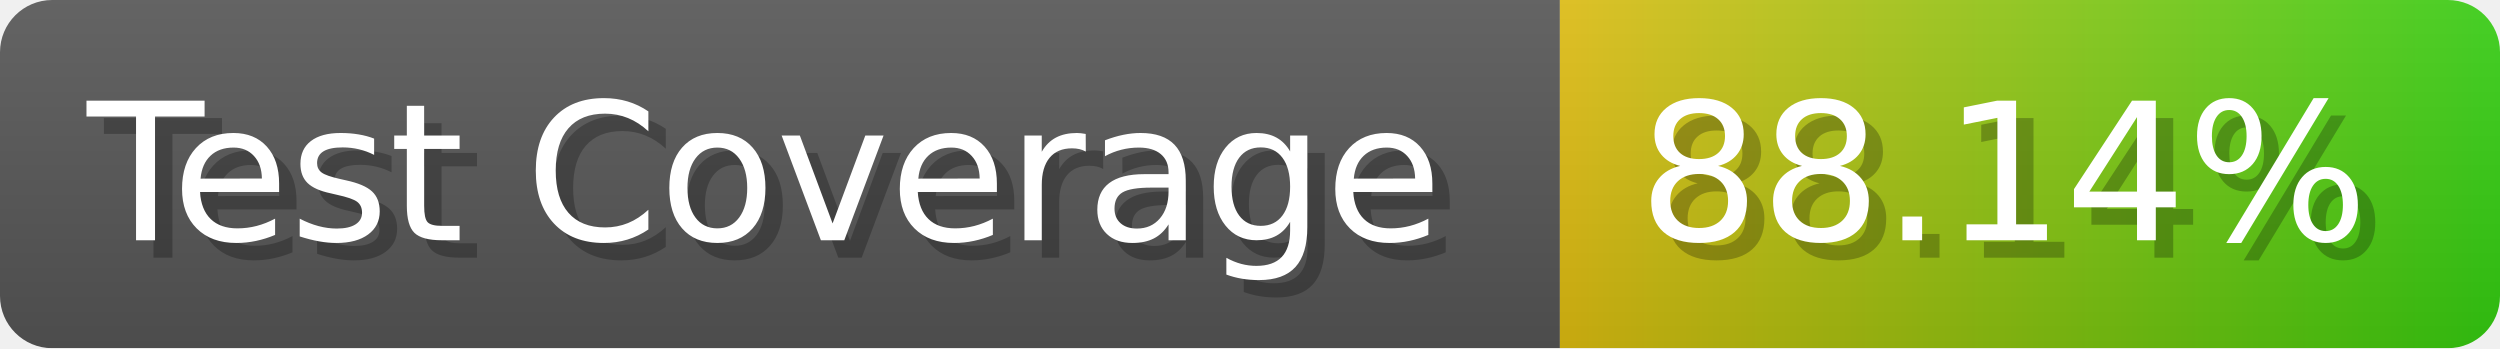
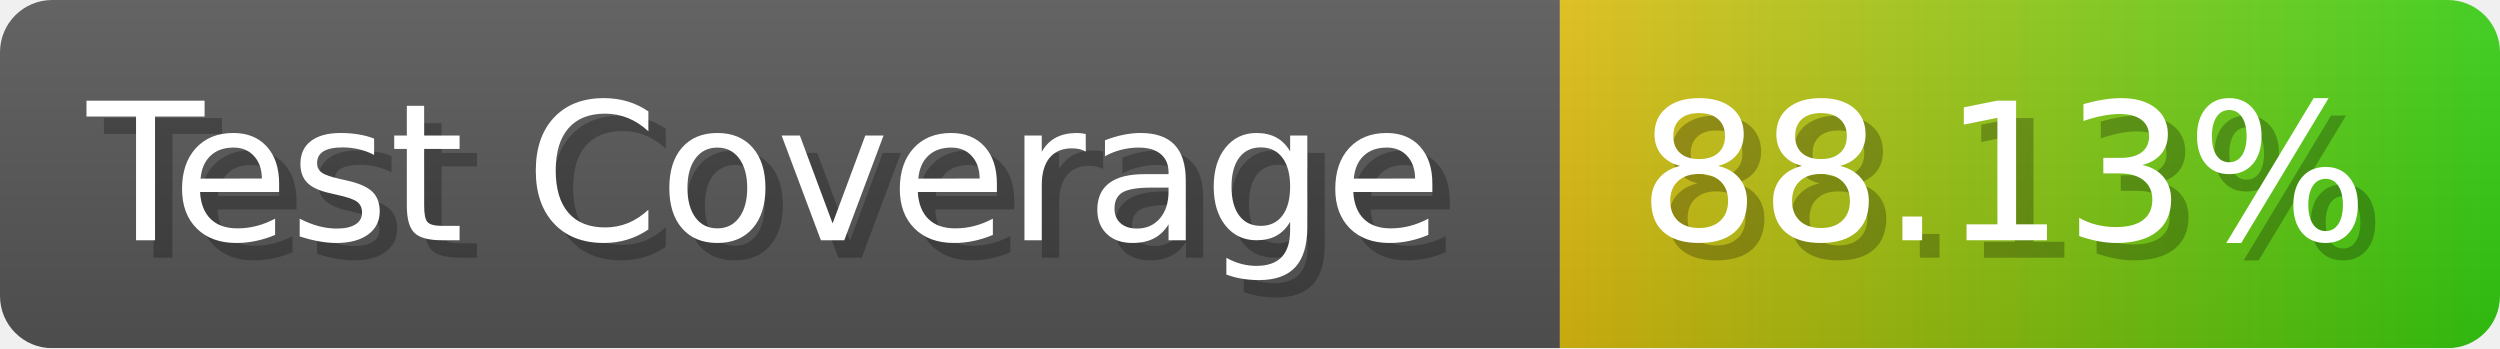
- <svg xmlns="http://www.w3.org/2000/svg" width="143.6" height="20" viewBox="0 0 1436 200" role="img" aria-label="Test Coverage: 88.14%">
+ <svg xmlns="http://www.w3.org/2000/svg" width="143.6" height="20" viewBox="0 0 1436 200" role="img" aria-label="Test Coverage: 88.13%">
  <linearGradient id="a" x2="0" y2="100%">
    <stop offset="0" stop-opacity=".1" stop-color="#EEE" />
    <stop offset="1" stop-opacity=".1" />
  </linearGradient>
  <mask id="m">
    <rect width="1436" height="200" rx="30" fill="#FFF" />
  </mask>
  <g mask="url(#m)">
    <rect width="896" height="200" fill="#555" />
    <rect width="540" height="200" fill="url(#x)" x="896" />
    <rect width="1436" height="200" fill="url(#a)" />
  </g>
  <g aria-hidden="true" fill="#fff" text-anchor="start" font-family="Verdana,DejaVu Sans,sans-serif" font-size="110">
    <text x="60" y="148" textLength="796" fill="#000" opacity="0.25">Test Coverage</text>
    <text x="50" y="138" textLength="796">Test Coverage</text>
-     <text x="951" y="148" textLength="440" fill="#000" opacity="0.25">88.14%</text>
-     <text x="941" y="138" textLength="440">88.14%</text>
+     <text x="951" y="148" textLength="440" fill="#000" opacity="0.25">88.13%</text>
+     <text x="941" y="138" textLength="440">88.13%</text>
  </g>
  <linearGradient id="x" x1="0%" y1="0%" x2="100%" y2="0%">
    <stop offset="0%" style="stop-color:#DB1" />
    <stop offset="100%" style="stop-color:#3C1" />
  </linearGradient>
</svg>
